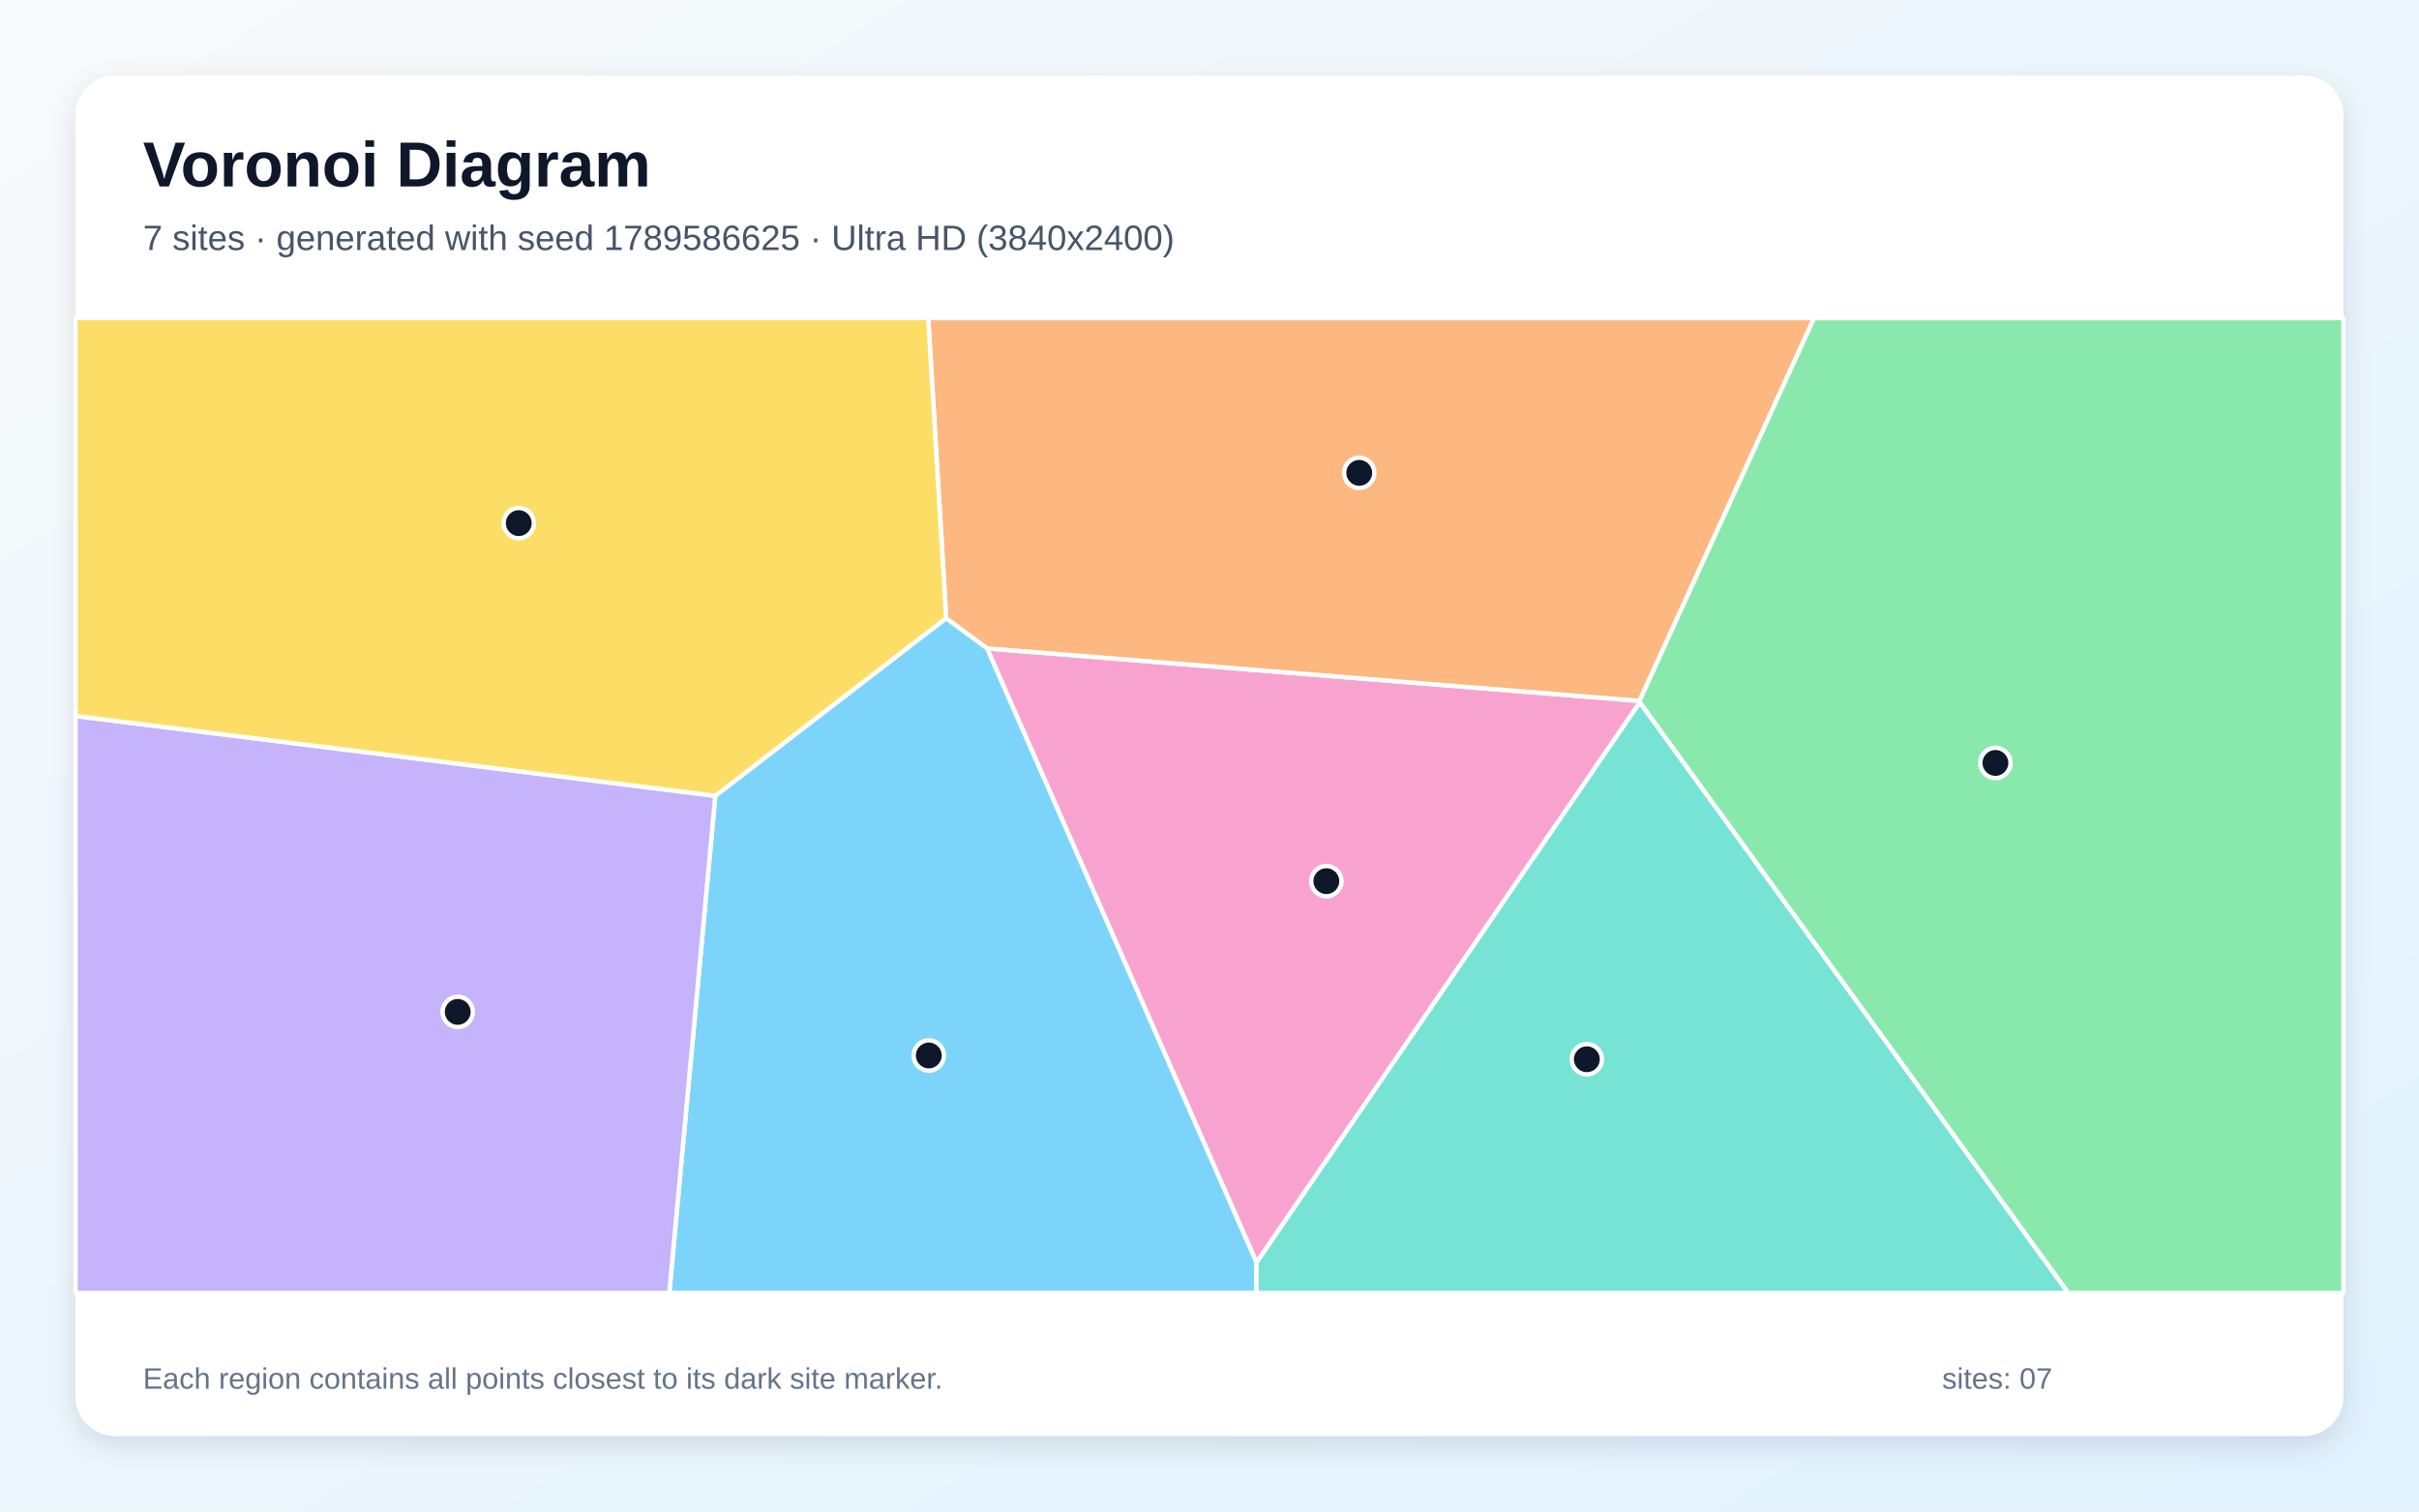
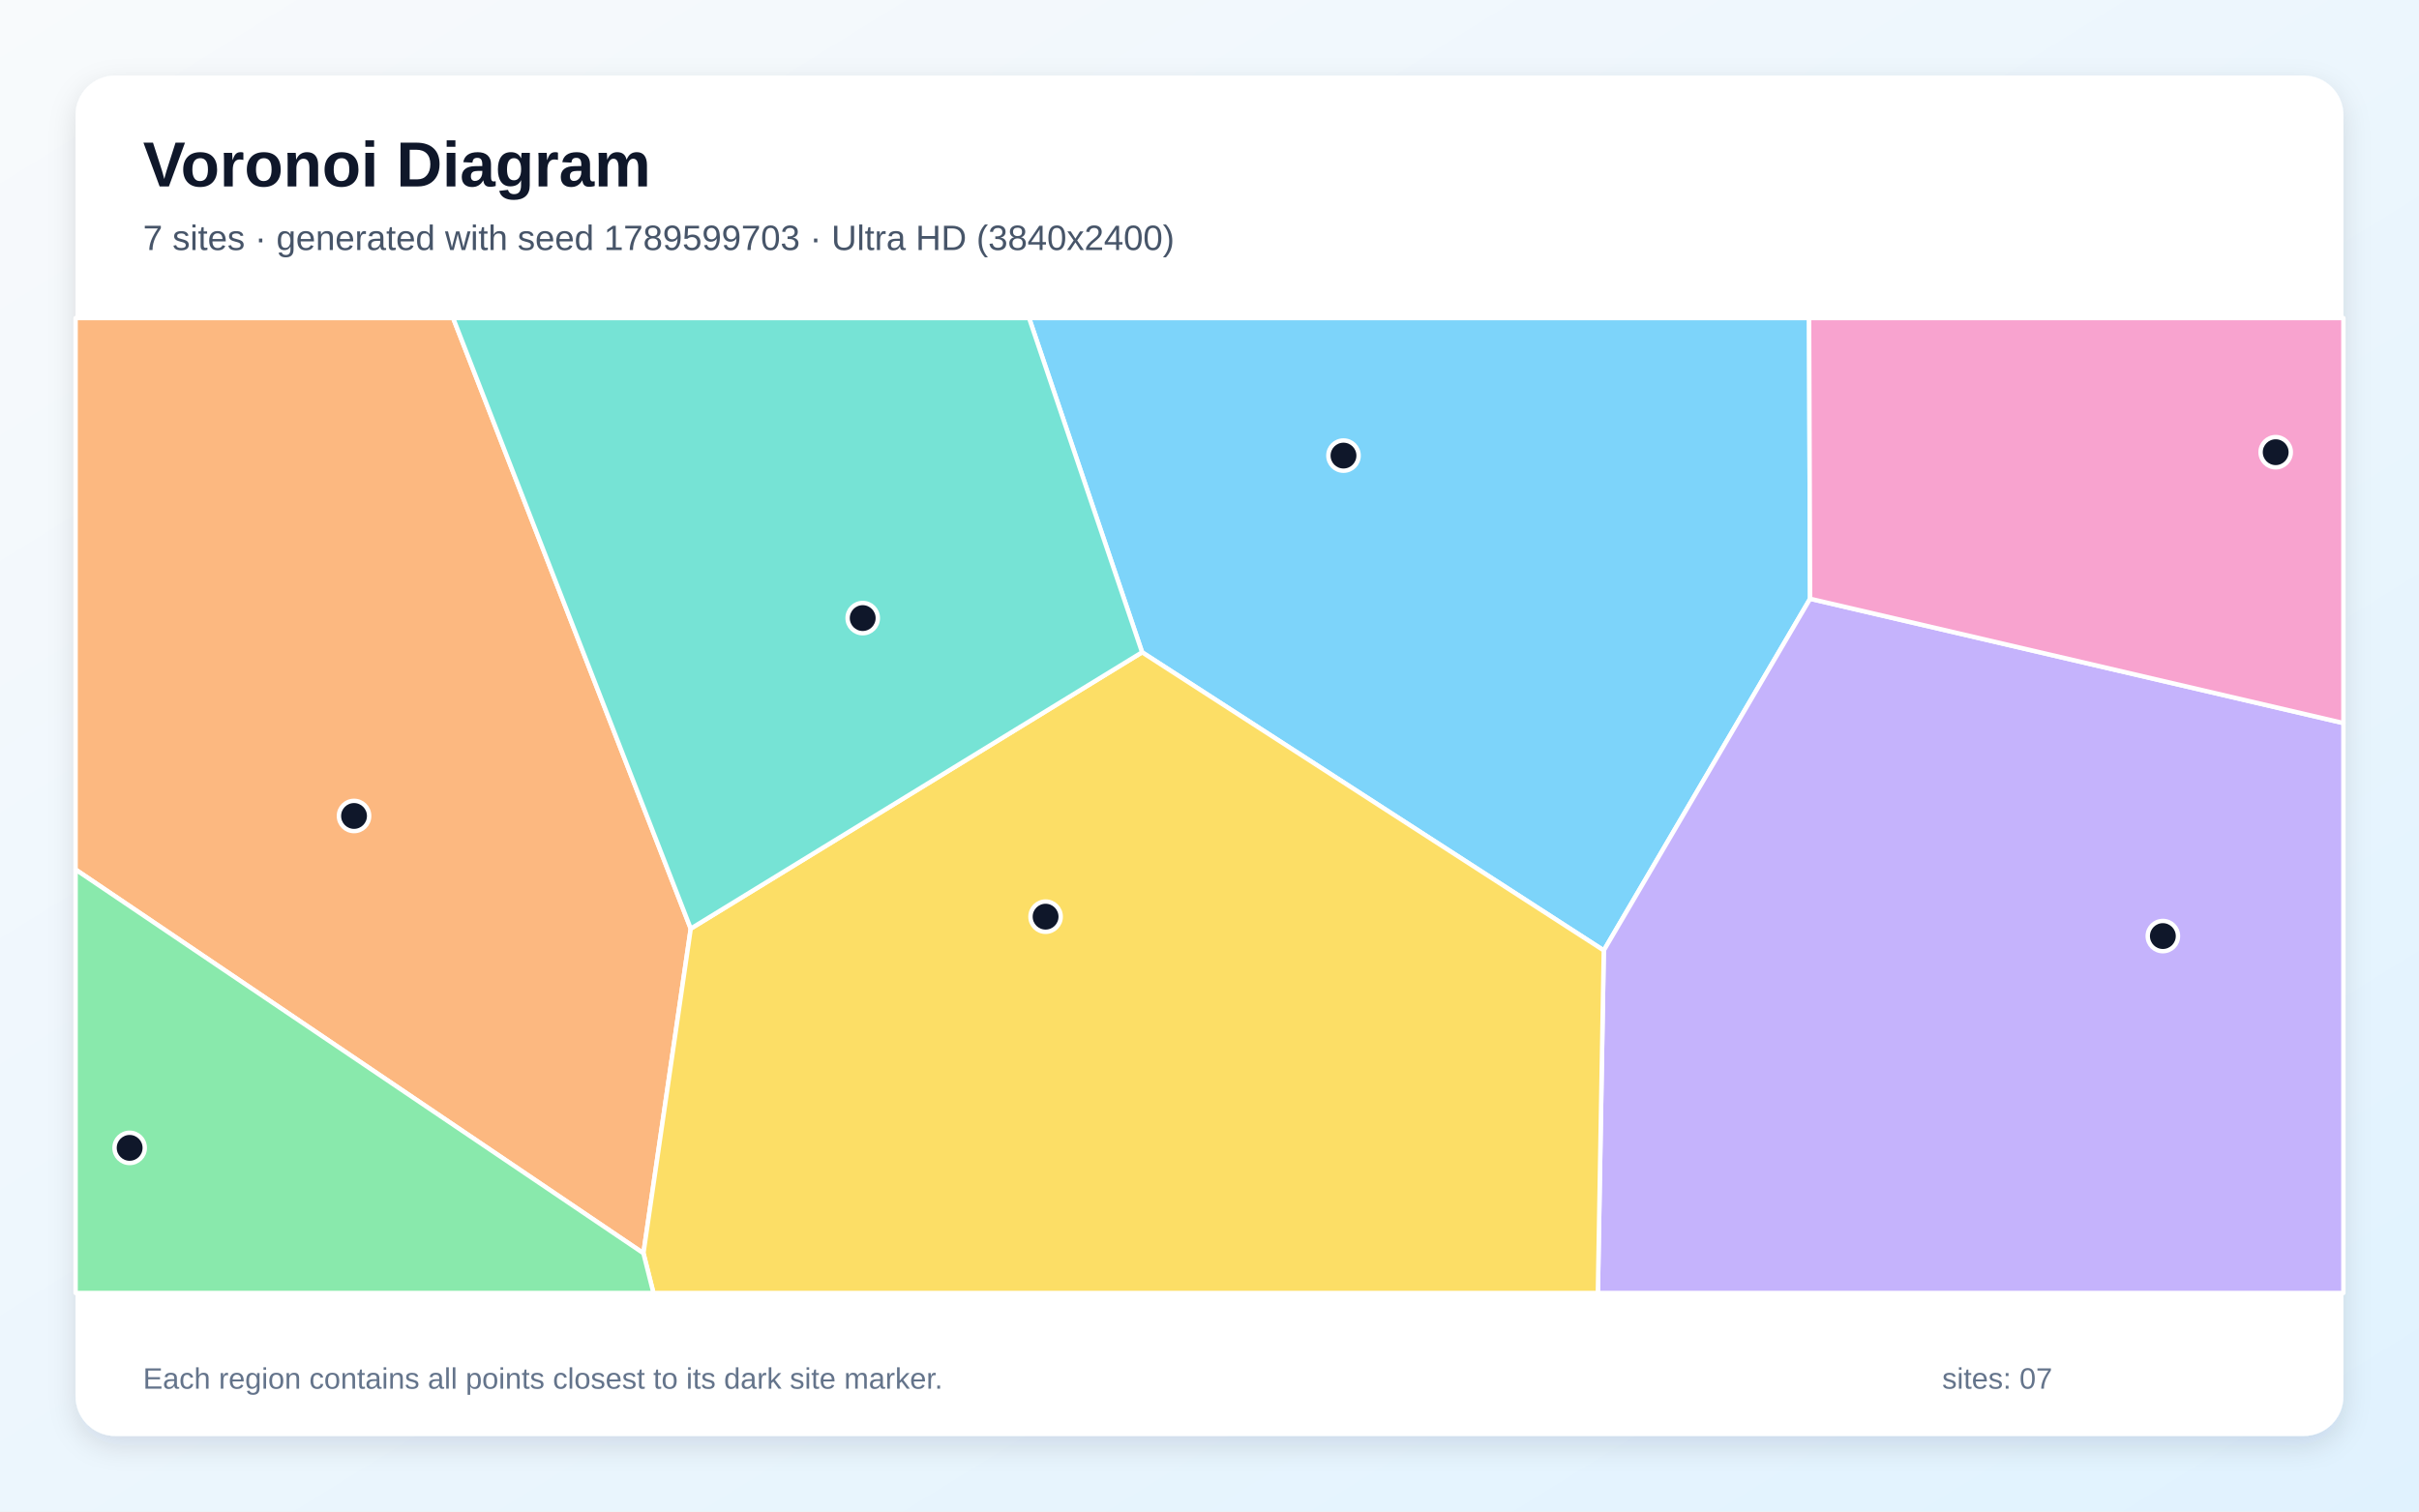
<svg xmlns="http://www.w3.org/2000/svg" width="3840" height="2400" viewBox="0 0 3840 2400" role="img" aria-labelledby="title description">
  <defs>
    <linearGradient id="background" x1="0" y1="0" x2="1" y2="1">
      <stop stop-color="#F8FAFC" />
      <stop offset="1" stop-color="#E0F2FE" />
    </linearGradient>
    <filter id="shadow" x="-5%" y="-5%" width="110%" height="110%">
      <feDropShadow dx="0" dy="15" stdDeviation="22" flood-color="#0F172A" flood-opacity=".12" />
    </filter>
  </defs>
  <rect width="3840" height="2400" fill="url(#background)" />
  <rect x="120" y="120" width="3600" height="2160" rx="63" fill="#FFFFFF" filter="url(#shadow)" />
  <g font-family="Arial, sans-serif">
    <text x="227" y="296" font-size="101" font-weight="700" fill="#0F172A">Voronoi Diagram</text>
-     <text x="227" y="397" font-size="56" fill="#475569">7 sites · generated with seed 1789586625 · Ultra HD (3840x2400)</text>
+     <text x="227" y="397" font-size="56" fill="#475569">7 sites · generated with seed 1789599703 · Ultra HD (3840x2400)</text>
  </g>
  <g stroke="#FFFFFF" stroke-width="7" stroke-linejoin="round">
-     <polygon points="1135.5,1263.6 1502.0,981.4 1567.1,1029.5 1994.8,2004.5 1994.6,2053.0 1062.4,2053.0" fill="#38BDF8" fill-opacity="0.65" />
-     <polygon points="120.0,1136.9 1135.5,1263.6 1062.4,2053.0 120.0,2053.0" fill="#A78BFA" fill-opacity="0.65" />
-     <polygon points="1994.8,2004.5 1567.1,1029.5 2602.6,1112.9 2603.0,1115.4" fill="#F472B6" fill-opacity="0.65" />
-     <polygon points="2602.6,1112.9 1567.1,1029.5 1502.0,981.4 1473.5,505.0 2879.8,505.0" fill="#FB923C" fill-opacity="0.65" />
-     <polygon points="1502.0,981.4 1135.5,1263.6 120.0,1136.9 120.0,505.0 1473.5,505.0" fill="#FACC15" fill-opacity="0.65" />
-     <polygon points="2603.0,1115.4 2602.6,1112.9 2879.8,505.0 3720.0,505.0 3720.0,2053.0 3283.1,2053.0" fill="#4ADE80" fill-opacity="0.65" />
-     <polygon points="1994.8,2004.5 2603.0,1115.4 3283.1,2053.0 1994.6,2053.0" fill="#2DD4BF" fill-opacity="0.65" />
+     <polygon points="1813.0,1035.7 1633.6,505.0 2871.8,505.0 2873.4,950.7 2545.9,1509.1" fill="#38BDF8" fill-opacity="0.65" />
+     <polygon points="2545.9,1509.1 2873.4,950.7 3720.0,1148.1 3720.0,2053.0 2536.5,2053.0" fill="#A78BFA" fill-opacity="0.65" />
+     <polygon points="2873.4,950.7 2871.8,505.0 3720.0,505.0 3720.0,1148.1" fill="#F472B6" fill-opacity="0.65" />
+     <polygon points="120.0,1380.7 120.0,505.0 719.3,505.0 1096.5,1474.5 1021.4,1989.9" fill="#FB923C" fill-opacity="0.65" />
+     <polygon points="1021.4,1989.9 1096.5,1474.5 1813.0,1035.7 2545.9,1509.1 2536.5,2053.0 1037.3,2053.0" fill="#FACC15" fill-opacity="0.65" />
+     <polygon points="120.0,1380.7 1021.4,1989.9 1037.3,2053.0 120.0,2053.0" fill="#4ADE80" fill-opacity="0.65" />
+     <polygon points="1096.5,1474.5 719.3,505.0 1633.6,505.0 1813.0,1035.7" fill="#2DD4BF" fill-opacity="0.65" />
  </g>
  <g>
-     <circle cx="1474.4" cy="1675.9" r="24" fill="#0F172A" stroke="#FFFFFF" stroke-width="7" />
-     <circle cx="726.6" cy="1606.7" r="24" fill="#0F172A" stroke="#FFFFFF" stroke-width="7" />
-     <circle cx="2105.5" cy="1399.1" r="24" fill="#0F172A" stroke="#FFFFFF" stroke-width="7" />
-     <circle cx="2157.7" cy="750.8" r="24" fill="#0F172A" stroke="#FFFFFF" stroke-width="7" />
-     <circle cx="823.5" cy="830.6" r="24" fill="#0F172A" stroke="#FFFFFF" stroke-width="7" />
-     <circle cx="3167.6" cy="1211.4" r="24" fill="#0F172A" stroke="#FFFFFF" stroke-width="7" />
-     <circle cx="2519.0" cy="1681.9" r="24" fill="#0F172A" stroke="#FFFFFF" stroke-width="7" />
+     <circle cx="2132.7" cy="723.4" r="24" fill="#0F172A" stroke="#FFFFFF" stroke-width="7" />
+     <circle cx="3433.4" cy="1486.3" r="24" fill="#0F172A" stroke="#FFFFFF" stroke-width="7" />
+     <circle cx="3612.5" cy="718.0" r="24" fill="#0F172A" stroke="#FFFFFF" stroke-width="7" />
+     <circle cx="562.0" cy="1295.6" r="24" fill="#0F172A" stroke="#FFFFFF" stroke-width="7" />
+     <circle cx="1659.8" cy="1455.5" r="24" fill="#0F172A" stroke="#FFFFFF" stroke-width="7" />
+     <circle cx="205.8" cy="1822.6" r="24" fill="#0F172A" stroke="#FFFFFF" stroke-width="7" />
+     <circle cx="1369.5" cy="981.4" r="24" fill="#0F172A" stroke="#FFFFFF" stroke-width="7" />
  </g>
  <g font-family="Arial, sans-serif" font-size="47" fill="#64748B">
    <text x="227" y="2205">Each region contains all points closest to its dark site marker.</text>
    <text x="3083" y="2205">sites: 07</text>
  </g>
</svg>
